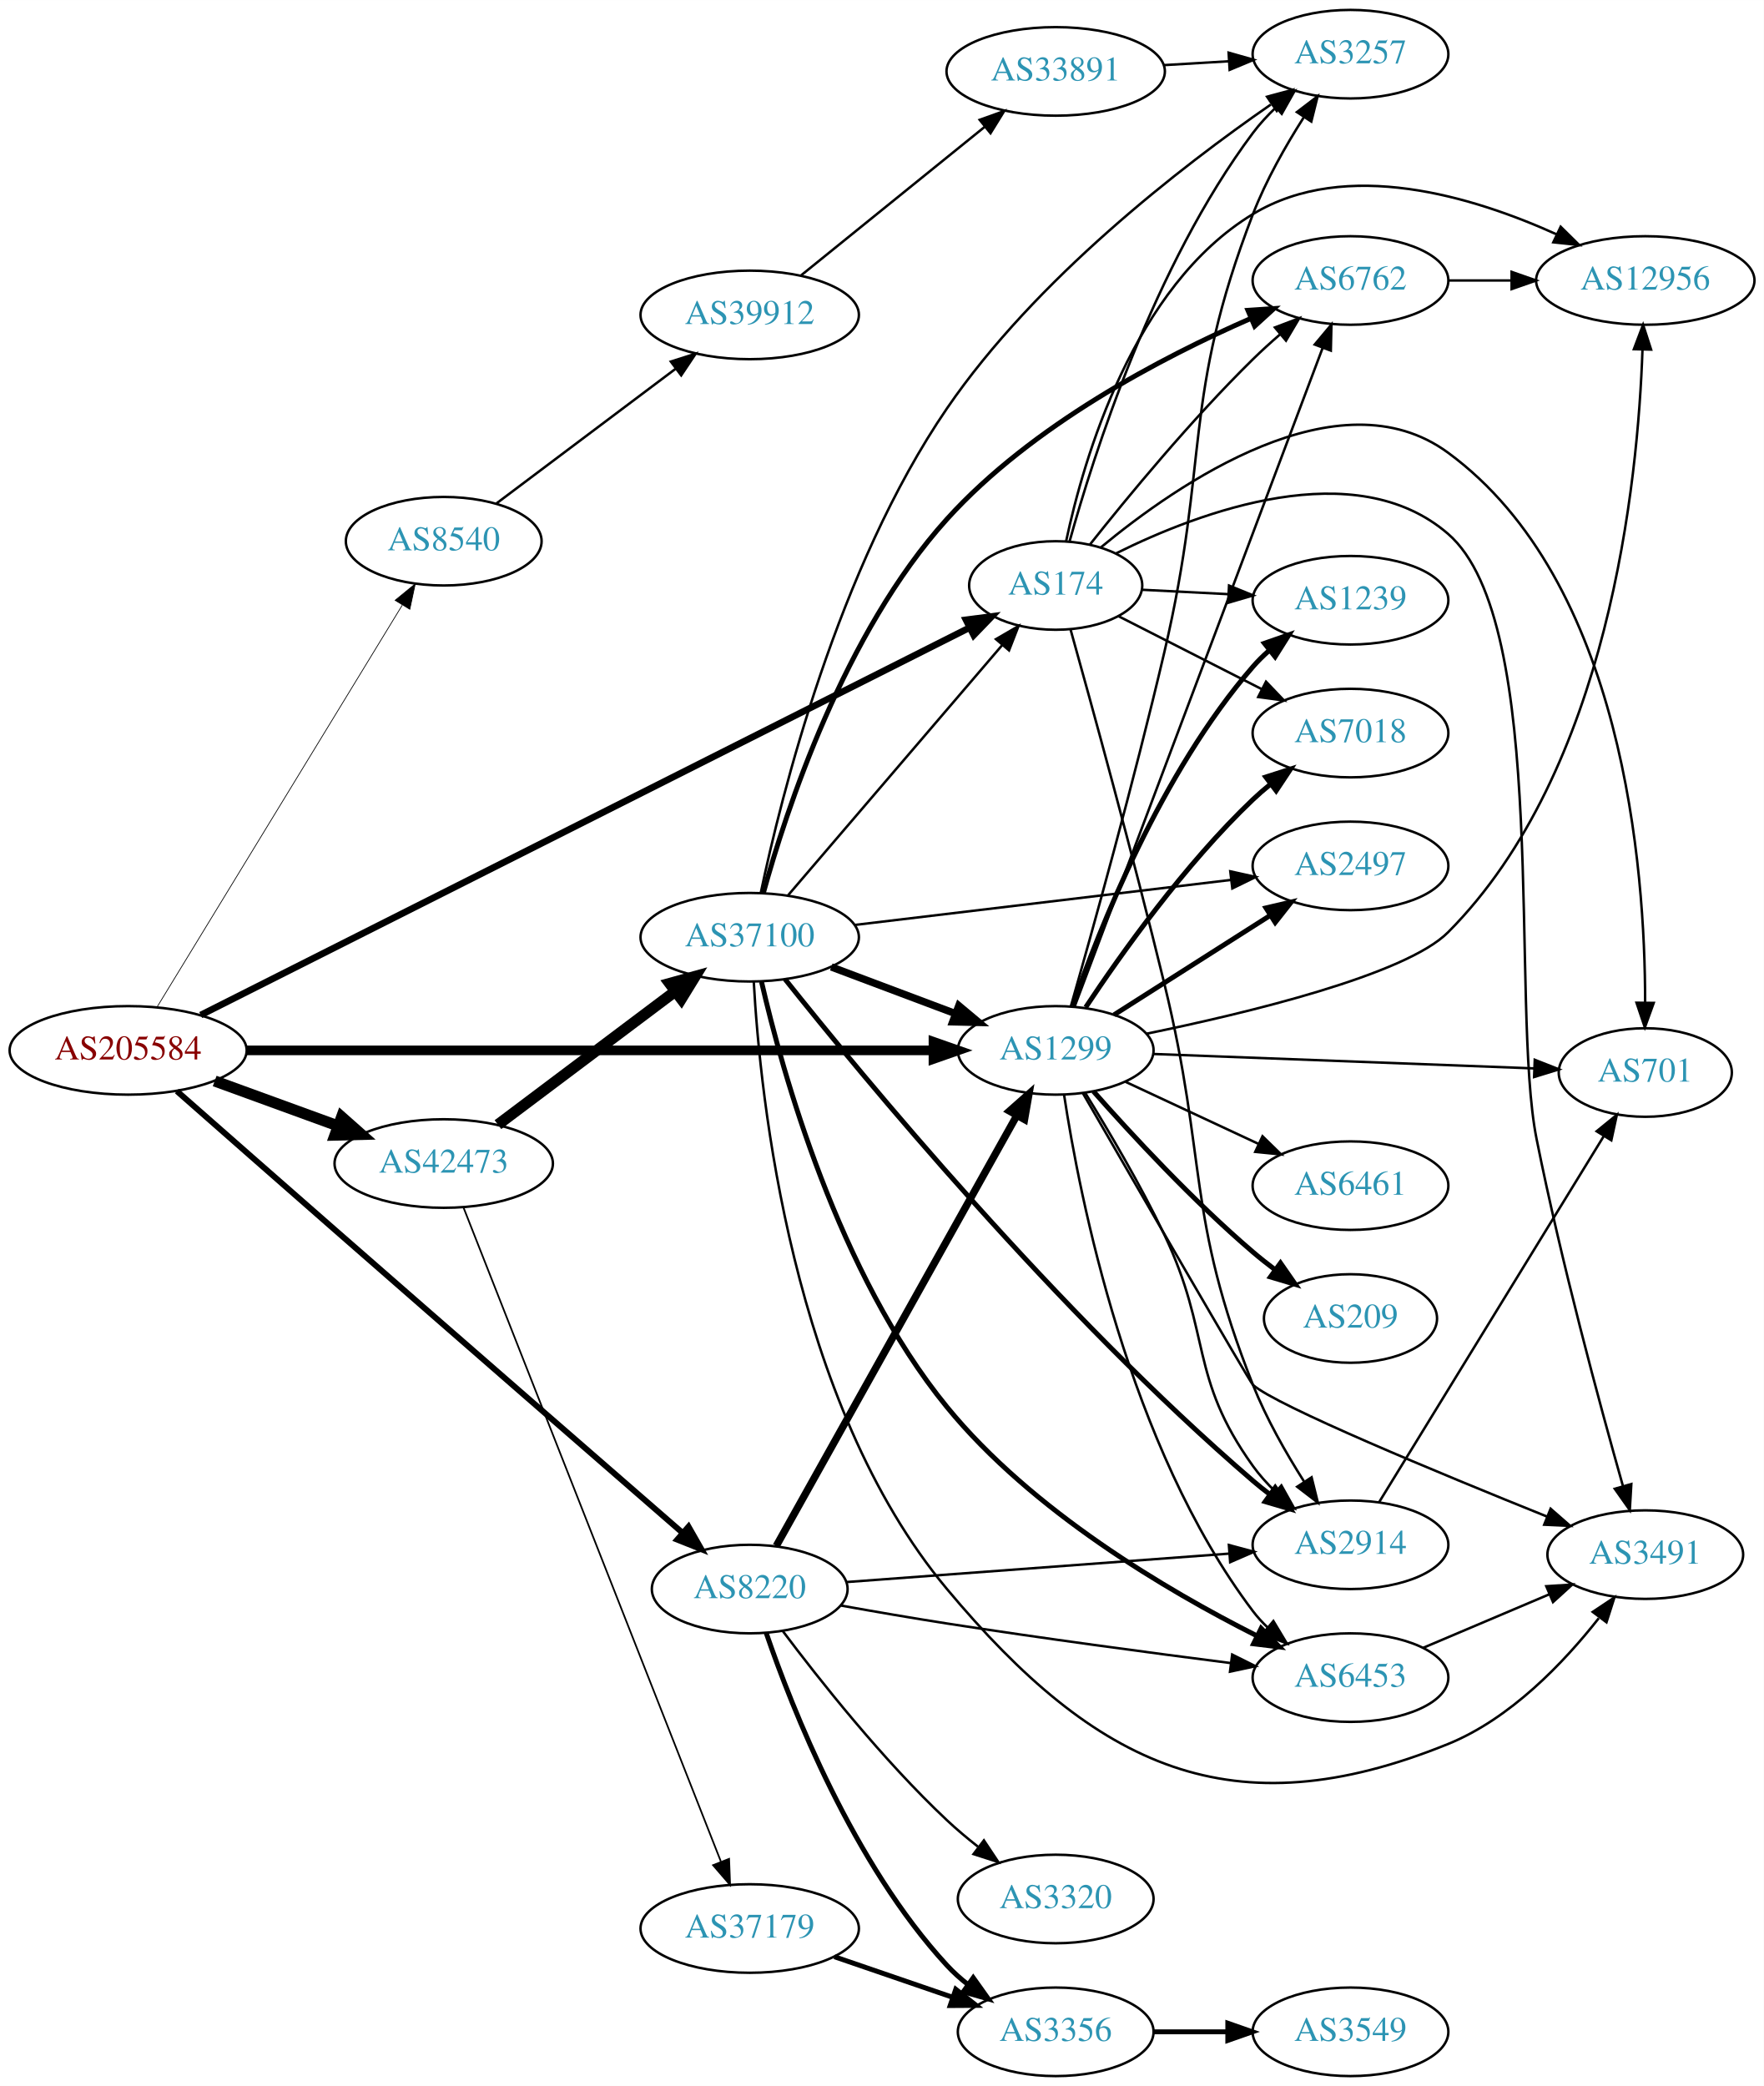
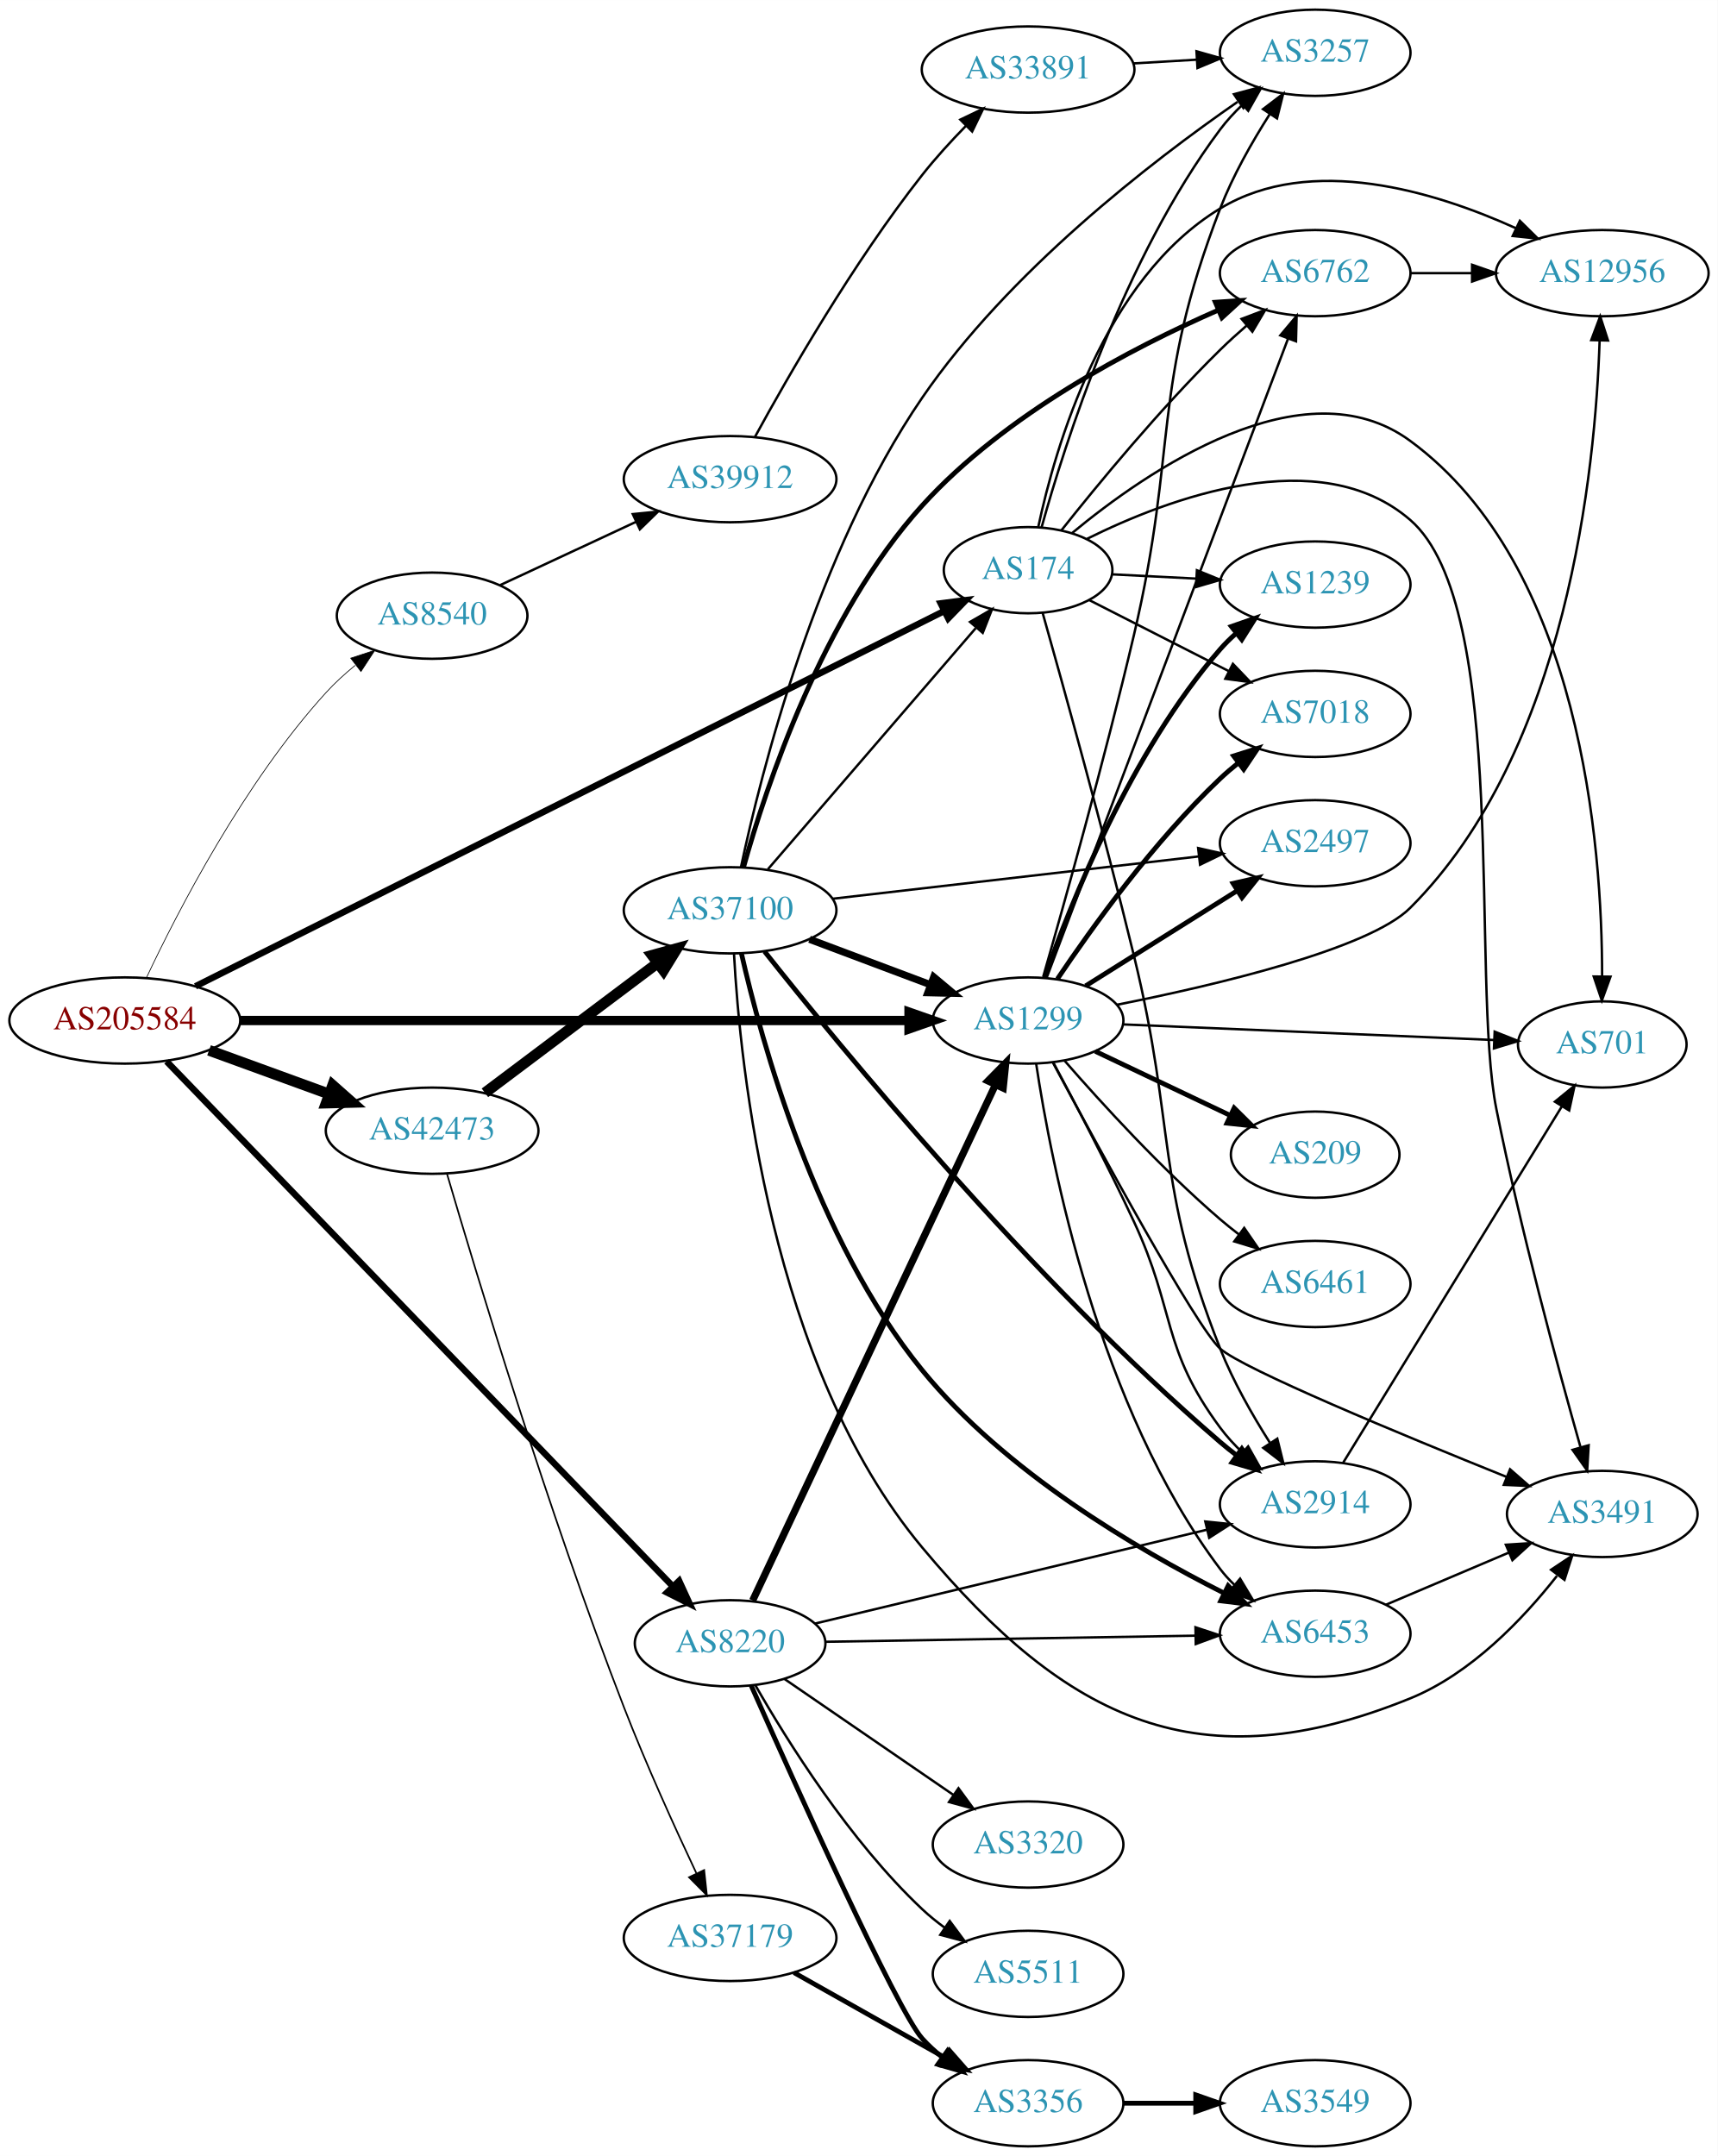
- <svg xmlns="http://www.w3.org/2000/svg" xmlns:xlink="http://www.w3.org/1999/xlink" width="717pt" height="848pt" viewBox="0.00 0.00 717.05 848.00">
-   <g id="graph0" class="graph" transform="scale(1 1) rotate(0) translate(4 844)">
-     <polygon fill="white" stroke="none" points="-4,4 -4,-844 713.053,-844 713.053,4 -4,4" />
+ <svg xmlns="http://www.w3.org/2000/svg" xmlns:xlink="http://www.w3.org/1999/xlink" width="717pt" height="900pt" viewBox="0.00 0.00 717.05 900.00">
+   <g id="graph0" class="graph" transform="scale(1 1) rotate(0) translate(4 896)">
+     <polygon fill="white" stroke="none" points="-4,4 -4,-896 713.053,-896 713.053,4 -4,4" />
    <g id="node1" class="node">
      <g id="a_node1">
        <a xlink:href="/asn/205584" xlink:title="AS205584 ~ CASHPOINT Solutions GmbH [AT]">
-           <ellipse fill="#ffffff" stroke="black" cx="48.096" cy="-417" rx="48.192" ry="18" />
-           <text text-anchor="middle" x="48.096" y="-413.3" font-family="Times,serif" font-size="14.00" fill="#880000">AS205584</text>
+           <ellipse fill="#ffffff" stroke="black" cx="48.096" cy="-470" rx="48.192" ry="18" />
+           <text text-anchor="middle" x="48.096" y="-466.3" font-family="Times,serif" font-size="14.00" fill="#880000">AS205584</text>
        </a>
      </g>
    </g>
    <g id="node2" class="node">
      <g id="a_node2">
        <a xlink:href="/asn/174" xlink:title="AS174 ~ Cogent Communications [US]">
-           <ellipse fill="#ffffff" stroke="black" cx="425.172" cy="-606" rx="35.194" ry="18" />
-           <text text-anchor="middle" x="425.172" y="-602.3" font-family="Times,serif" font-size="14.00" fill="#2c94b3">AS174</text>
+           <ellipse fill="#ffffff" stroke="black" cx="425.172" cy="-658" rx="35.194" ry="18" />
+           <text text-anchor="middle" x="425.172" y="-654.3" font-family="Times,serif" font-size="14.00" fill="#2c94b3">AS174</text>
        </a>
      </g>
    </g>
    <g id="edge1" class="edge">
-       <path fill="none" stroke="black" stroke-width="2.7" d="M77.595,-431.361C145.494,-465.575 316.601,-551.795 389.938,-588.749" />
-       <polygon fill="black" stroke="black" stroke-width="2.7" points="388.701,-592.045 399.206,-593.42 391.851,-585.794 388.701,-592.045" />
+       <path fill="none" stroke="black" stroke-width="2.7" d="M77.595,-484.285C145.494,-518.318 316.601,-604.082 389.938,-640.841" />
+       <polygon fill="black" stroke="black" stroke-width="2.7" points="388.698,-644.134 399.206,-645.486 391.835,-637.876 388.698,-644.134" />
    </g>
    <g id="node3" class="node">
      <g id="a_node3">
        <a xlink:href="/asn/1299" xlink:title="AS1299 ~ Telia Carrier [EU]">
-           <ellipse fill="#ffffff" stroke="black" cx="425.172" cy="-417" rx="39.794" ry="18" />
-           <text text-anchor="middle" x="425.172" y="-413.3" font-family="Times,serif" font-size="14.00" fill="#2c94b3">AS1299</text>
+           <ellipse fill="#ffffff" stroke="black" cx="425.172" cy="-470" rx="39.794" ry="18" />
+           <text text-anchor="middle" x="425.172" y="-466.3" font-family="Times,serif" font-size="14.00" fill="#2c94b3">AS1299</text>
        </a>
      </g>
    </g>
    <g id="edge2" class="edge">
-       <path fill="none" stroke="black" stroke-width="3.9" d="M96.22,-417C167.669,-417 302.742,-417 375.245,-417" />
-       <polygon fill="black" stroke="black" stroke-width="3.9" points="375.473,-420.5 385.473,-417 375.473,-413.5 375.473,-420.5" />
+       <path fill="none" stroke="black" stroke-width="3.9" d="M96.22,-470C167.669,-470 302.742,-470 375.245,-470" />
+       <polygon fill="black" stroke="black" stroke-width="3.9" points="375.473,-473.5 385.473,-470 375.473,-466.5 375.473,-473.5" />
    </g>
    <g id="node4" class="node">
      <g id="a_node4">
        <a xlink:href="/asn/8220" xlink:title="AS8220 ~ COLT [GB]">
-           <ellipse fill="#ffffff" stroke="black" cx="300.78" cy="-198" rx="39.794" ry="18" />
-           <text text-anchor="middle" x="300.78" y="-194.3" font-family="Times,serif" font-size="14.00" fill="#2c94b3">AS8220</text>
+           <ellipse fill="#ffffff" stroke="black" cx="300.78" cy="-210" rx="39.794" ry="18" />
+           <text text-anchor="middle" x="300.78" y="-206.3" font-family="Times,serif" font-size="14.00" fill="#2c94b3">AS8220</text>
        </a>
      </g>
    </g>
    <g id="edge3" class="edge">
-       <path fill="none" stroke="black" stroke-width="2.4" d="M67.887,-400.452C84.717,-385.642 110.079,-363.345 132.191,-344 181.99,-300.434 240.264,-249.729 273.318,-220.993" />
-       <polygon fill="black" stroke="black" stroke-width="2.4" points="275.907,-223.38 281.158,-214.178 271.315,-218.097 275.907,-223.38" />
+       <path fill="none" stroke="black" stroke-width="2.7" d="M65.544,-452.941C108.956,-407.916 226.709,-285.786 276.766,-233.869" />
+       <polygon fill="black" stroke="black" stroke-width="2.7" points="279.499,-236.077 283.92,-226.449 274.459,-231.219 279.499,-236.077" />
    </g>
    <g id="node5" class="node">
      <g id="a_node5">
        <a xlink:href="/asn/8540" xlink:title="AS8540 ~ AMA netwoRX GmbH [AT]">
-           <ellipse fill="#ffffff" stroke="black" cx="176.388" cy="-624" rx="39.794" ry="18" />
-           <text text-anchor="middle" x="176.388" y="-620.3" font-family="Times,serif" font-size="14.00" fill="#2c94b3">AS8540</text>
+           <ellipse fill="#ffffff" stroke="black" cx="176.388" cy="-639" rx="39.794" ry="18" />
+           <text text-anchor="middle" x="176.388" y="-635.3" font-family="Times,serif" font-size="14.00" fill="#2c94b3">AS8540</text>
        </a>
      </g>
    </g>
    <g id="edge4" class="edge">
-       <path fill="none" stroke="black" stroke-width="0.3" d="M59.863,-434.649C82.148,-471.175 133.418,-555.21 159.51,-597.976" />
-       <polygon fill="black" stroke="black" stroke-width="0.3" points="156.629,-599.974 164.825,-606.688 162.605,-596.328 156.629,-599.974" />
+       <path fill="none" stroke="black" stroke-width="0.3" d="M57.147,-487.89C70.17,-515.538 97.895,-569.38 132.191,-607 135.793,-610.951 139.946,-614.736 144.222,-618.231" />
+       <polygon fill="black" stroke="black" stroke-width="0.3" points="142.42,-621.26 152.487,-624.564 146.678,-615.703 142.42,-621.26" />
    </g>
    <g id="node6" class="node">
      <g id="a_node6">
        <a xlink:href="/asn/42473" xlink:title="AS42473 ~ ANEXIA Internetdienstleistungs GmbH [AT]">
-           <ellipse fill="#ffffff" stroke="black" cx="176.388" cy="-371" rx="44.393" ry="18" />
-           <text text-anchor="middle" x="176.388" y="-367.3" font-family="Times,serif" font-size="14.00" fill="#2c94b3">AS42473</text>
+           <ellipse fill="#ffffff" stroke="black" cx="176.388" cy="-424" rx="44.393" ry="18" />
+           <text text-anchor="middle" x="176.388" y="-420.3" font-family="Times,serif" font-size="14.00" fill="#2c94b3">AS42473</text>
        </a>
      </g>
    </g>
    <g id="edge5" class="edge">
-       <path fill="none" stroke="black" stroke-width="4.5" d="M83.272,-404.552C98.638,-398.955 116.925,-392.294 133.141,-386.388" />
-       <polygon fill="black" stroke="black" stroke-width="4.5" points="134.876,-389.946 142.925,-382.824 132.181,-382.547 134.876,-389.946" />
+       <path fill="none" stroke="black" stroke-width="4.5" d="M83.272,-457.552C98.638,-451.955 116.925,-445.294 133.141,-439.388" />
+       <polygon fill="black" stroke="black" stroke-width="4.5" points="134.876,-442.946 142.925,-435.824 132.181,-435.547 134.876,-442.946" />
    </g>
    <g id="node7" class="node">
      <g id="a_node7">
-         <a xlink:href="/asn/3491" xlink:title="AS3491 ~ PCCW Global, Inc. [US]">
-           <ellipse fill="#ffffff" stroke="black" cx="664.857" cy="-212" rx="39.794" ry="18" />
-           <text text-anchor="middle" x="664.857" y="-208.3" font-family="Times,serif" font-size="14.00" fill="#2c94b3">AS3491</text>
+         <a xlink:href="/asn/3257" xlink:title="AS3257 ~ GTT [DE]">
+           <ellipse fill="#ffffff" stroke="black" cx="545.014" cy="-874" rx="39.794" ry="18" />
+           <text text-anchor="middle" x="545.014" y="-870.3" font-family="Times,serif" font-size="14.00" fill="#2c94b3">AS3257</text>
        </a>
      </g>
    </g>
    <g id="edge6" class="edge">
-       <path fill="none" stroke="black" d="M449.789,-619.092C483.863,-636.016 546.862,-659.67 584.661,-627 626.461,-590.872 609.805,-435.172 620.661,-381 630.701,-330.896 646.273,-273.419 655.722,-240.057" />
-       <polygon fill="black" stroke="black" points="659.181,-240.689 658.559,-230.112 652.45,-238.768 659.181,-240.689" />
+       <path fill="none" stroke="black" d="M430.815,-675.915C440.424,-710.576 465.027,-788.137 505.368,-842 508.085,-845.628 511.294,-849.103 514.683,-852.337" />
+       <polygon fill="black" stroke="black" points="512.444,-855.03 522.267,-859 517.064,-849.771 512.444,-855.03" />
    </g>
    <g id="node8" class="node">
      <g id="a_node8">
-         <a xlink:href="/asn/6762" xlink:title="AS6762 ~ TELECOM ITALIA SPARKLE S.p.A. [IT]">
-           <ellipse fill="#ffffff" stroke="black" cx="545.014" cy="-730" rx="39.794" ry="18" />
-           <text text-anchor="middle" x="545.014" y="-726.3" font-family="Times,serif" font-size="14.00" fill="#2c94b3">AS6762</text>
+         <a xlink:href="/asn/12956" xlink:title="AS12956 ~ TELXIUS [ES]">
+           <ellipse fill="#ffffff" stroke="black" cx="664.857" cy="-782" rx="44.393" ry="18" />
+           <text text-anchor="middle" x="664.857" y="-778.3" font-family="Times,serif" font-size="14.00" fill="#2c94b3">AS12956</text>
        </a>
      </g>
    </g>
    <g id="edge7" class="edge">
-       <path fill="none" stroke="black" d="M439.123,-622.69C454.197,-641.712 480.244,-673.353 505.368,-698 508.839,-701.405 512.633,-704.846 516.445,-708.146" />
-       <polygon fill="black" stroke="black" points="514.289,-710.906 524.195,-714.664 518.795,-705.549 514.289,-710.906" />
+       <path fill="none" stroke="black" d="M429.427,-676.079C436.503,-709.357 456.733,-779.59 505.368,-809 543.246,-831.906 595.017,-816.07 628.932,-800.702" />
+       <polygon fill="black" stroke="black" points="630.455,-803.853 637.997,-796.412 627.461,-797.526 630.455,-803.853" />
    </g>
    <g id="node9" class="node">
      <g id="a_node9">
        <a xlink:href="/asn/2914" xlink:title="AS2914 ~ NTT America, Inc. [US]">
-           <ellipse fill="#ffffff" stroke="black" cx="545.014" cy="-216" rx="39.794" ry="18" />
-           <text text-anchor="middle" x="545.014" y="-212.3" font-family="Times,serif" font-size="14.00" fill="#2c94b3">AS2914</text>
+           <ellipse fill="#ffffff" stroke="black" cx="545.014" cy="-268" rx="39.794" ry="18" />
+           <text text-anchor="middle" x="545.014" y="-264.3" font-family="Times,serif" font-size="14.00" fill="#2c94b3">AS2914</text>
        </a>
      </g>
    </g>
    <g id="edge8" class="edge">
-       <path fill="none" stroke="black" d="M431.22,-588.085C439.557,-558.285 456.553,-496.602 469.368,-444 486.929,-371.918 478.064,-349.983 505.368,-281 510.744,-267.419 518.746,-253.365 526.077,-241.815" />
-       <polygon fill="black" stroke="black" points="529.203,-243.43 531.749,-233.146 523.345,-239.598 529.203,-243.43" />
+       <path fill="none" stroke="black" d="M431.235,-640.201C439.593,-610.591 456.62,-549.297 469.368,-497 487.041,-424.499 477.948,-402.404 505.368,-333 510.735,-319.415 518.736,-305.361 526.069,-293.812" />
+       <polygon fill="black" stroke="black" points="529.195,-295.427 531.743,-285.143 523.338,-291.593 529.195,-295.427" />
    </g>
    <g id="node10" class="node">
      <g id="a_node10">
-         <a xlink:href="/asn/7018" xlink:title="AS7018 ~ AT&amp;T Services, Inc. [US]">
-           <ellipse fill="#ffffff" stroke="black" cx="545.014" cy="-546" rx="39.794" ry="18" />
-           <text text-anchor="middle" x="545.014" y="-542.3" font-family="Times,serif" font-size="14.00" fill="#2c94b3">AS7018</text>
+         <a xlink:href="/asn/3491" xlink:title="AS3491 ~ PCCW Global, Inc. [US]">
+           <ellipse fill="#ffffff" stroke="black" cx="664.857" cy="-264" rx="39.794" ry="18" />
+           <text text-anchor="middle" x="664.857" y="-260.3" font-family="Times,serif" font-size="14.00" fill="#2c94b3">AS3491</text>
        </a>
      </g>
    </g>
    <g id="edge9" class="edge">
-       <path fill="none" stroke="black" d="M450.589,-593.568C467.429,-584.994 490.075,-573.463 508.854,-563.902" />
-       <polygon fill="black" stroke="black" points="510.67,-566.905 517.994,-559.249 507.494,-560.667 510.67,-566.905" />
+       <path fill="none" stroke="black" d="M449.789,-671.092C483.863,-688.016 546.862,-711.67 584.661,-679 626.461,-642.872 609.805,-487.172 620.661,-433 630.701,-382.896 646.273,-325.419 655.722,-292.057" />
+       <polygon fill="black" stroke="black" points="659.181,-292.689 658.559,-282.112 652.45,-290.768 659.181,-292.689" />
    </g>
    <g id="node11" class="node">
      <g id="a_node11">
-         <a xlink:href="/asn/12956" xlink:title="AS12956 ~ TELXIUS [ES]">
-           <ellipse fill="#ffffff" stroke="black" cx="664.857" cy="-730" rx="44.393" ry="18" />
-           <text text-anchor="middle" x="664.857" y="-726.3" font-family="Times,serif" font-size="14.00" fill="#2c94b3">AS12956</text>
+         <a xlink:href="/asn/6762" xlink:title="AS6762 ~ TELECOM ITALIA SPARKLE S.p.A. [IT]">
+           <ellipse fill="#ffffff" stroke="black" cx="545.014" cy="-782" rx="39.794" ry="18" />
+           <text text-anchor="middle" x="545.014" y="-778.3" font-family="Times,serif" font-size="14.00" fill="#2c94b3">AS6762</text>
        </a>
      </g>
    </g>
    <g id="edge10" class="edge">
-       <path fill="none" stroke="black" d="M429.427,-624.079C436.503,-657.357 456.733,-727.59 505.368,-757 543.246,-779.906 595.017,-764.07 628.932,-748.702" />
-       <polygon fill="black" stroke="black" points="630.455,-751.853 637.997,-744.412 627.461,-745.526 630.455,-751.853" />
+       <path fill="none" stroke="black" d="M439.123,-674.69C454.197,-693.712 480.244,-725.353 505.368,-750 508.839,-753.405 512.633,-756.846 516.445,-760.146" />
+       <polygon fill="black" stroke="black" points="514.289,-762.906 524.195,-766.664 518.795,-757.549 514.289,-762.906" />
    </g>
    <g id="node12" class="node">
      <g id="a_node12">
-         <a xlink:href="/asn/3257" xlink:title="AS3257 ~ GTT [DE]">
-           <ellipse fill="#ffffff" stroke="black" cx="545.014" cy="-822" rx="39.794" ry="18" />
-           <text text-anchor="middle" x="545.014" y="-818.3" font-family="Times,serif" font-size="14.00" fill="#2c94b3">AS3257</text>
+         <a xlink:href="/asn/7018" xlink:title="AS7018 ~ AT&amp;T Services, Inc. [US]">
+           <ellipse fill="#ffffff" stroke="black" cx="545.014" cy="-598" rx="39.794" ry="18" />
+           <text text-anchor="middle" x="545.014" y="-594.3" font-family="Times,serif" font-size="14.00" fill="#2c94b3">AS7018</text>
        </a>
      </g>
    </g>
    <g id="edge11" class="edge">
-       <path fill="none" stroke="black" d="M430.815,-623.915C440.424,-658.576 465.027,-736.137 505.368,-790 508.085,-793.628 511.294,-797.103 514.683,-800.337" />
-       <polygon fill="black" stroke="black" points="512.444,-803.03 522.267,-807 517.064,-797.771 512.444,-803.03" />
+       <path fill="none" stroke="black" d="M450.589,-645.568C467.429,-636.994 490.075,-625.463 508.854,-615.902" />
+       <polygon fill="black" stroke="black" points="510.67,-618.905 517.994,-611.249 507.494,-612.667 510.67,-618.905" />
    </g>
    <g id="node13" class="node">
      <g id="a_node13">
        <a xlink:href="/asn/1239" xlink:title="AS1239 ~ Sprint [US]">
-           <ellipse fill="#ffffff" stroke="black" cx="545.014" cy="-600" rx="39.794" ry="18" />
-           <text text-anchor="middle" x="545.014" y="-596.3" font-family="Times,serif" font-size="14.00" fill="#2c94b3">AS1239</text>
+           <ellipse fill="#ffffff" stroke="black" cx="545.014" cy="-652" rx="39.794" ry="18" />
+           <text text-anchor="middle" x="545.014" y="-648.3" font-family="Times,serif" font-size="14.00" fill="#2c94b3">AS1239</text>
        </a>
      </g>
    </g>
    <g id="edge12" class="edge">
-       <path fill="none" stroke="black" d="M460.257,-604.265C471.192,-603.708 483.525,-603.08 495.297,-602.48" />
-       <polygon fill="black" stroke="black" points="495.64,-605.968 505.449,-601.964 495.284,-598.977 495.64,-605.968" />
+       <path fill="none" stroke="black" d="M460.257,-656.265C471.192,-655.708 483.525,-655.08 495.297,-654.48" />
+       <polygon fill="black" stroke="black" points="495.64,-657.968 505.449,-653.964 495.284,-650.977 495.64,-657.968" />
    </g>
    <g id="node14" class="node">
      <g id="a_node14">
        <a xlink:href="/asn/701" xlink:title="AS701 ~ UUNET [US]">
-           <ellipse fill="#ffffff" stroke="black" cx="664.857" cy="-408" rx="35.194" ry="18" />
-           <text text-anchor="middle" x="664.857" y="-404.3" font-family="Times,serif" font-size="14.00" fill="#2c94b3">AS701</text>
+           <ellipse fill="#ffffff" stroke="black" cx="664.857" cy="-460" rx="35.194" ry="18" />
+           <text text-anchor="middle" x="664.857" y="-456.3" font-family="Times,serif" font-size="14.00" fill="#2c94b3">AS701</text>
        </a>
      </g>
    </g>
    <g id="edge13" class="edge">
-       <path fill="none" stroke="black" d="M443.465,-621.433C474.4,-647.105 540.136,-692.679 584.661,-660 656.084,-607.579 664.81,-490.764 664.793,-436.598" />
-       <polygon fill="black" stroke="black" points="668.29,-436.299 664.682,-426.337 661.29,-436.374 668.29,-436.299" />
+       <path fill="none" stroke="black" d="M443.465,-673.433C474.4,-699.105 540.136,-744.679 584.661,-712 656.084,-659.579 664.81,-542.764 664.793,-488.598" />
+       <polygon fill="black" stroke="black" points="668.29,-488.299 664.682,-478.337 661.29,-488.374 668.29,-488.299" />
+     </g>
+     <g id="edge22" class="edge">
+       <path fill="none" stroke="black" d="M431.47,-488.256C440.015,-518.011 457.118,-578.881 469.368,-631 487.835,-709.572 476.333,-733.69 505.368,-809 510.622,-822.629 518.609,-836.689 525.961,-848.23" />
+       <polygon fill="black" stroke="black" points="523.237,-850.459 531.656,-856.891 529.086,-846.612 523.237,-850.459" />
+     </g>
+     <g id="edge19" class="edge">
+       <path fill="none" stroke="black" d="M462.331,-476.587C503.546,-484.785 567.444,-499.819 584.661,-517 650.325,-582.526 661.984,-700.07 663.753,-753.805" />
+       <polygon fill="black" stroke="black" points="660.257,-754.049 663.992,-763.964 667.255,-753.884 660.257,-754.049" />
+     </g>
+     <g id="edge20" class="edge">
+       <path fill="none" stroke="black" d="M435.68,-452.501C444.717,-435.646 458.502,-409.34 469.368,-386 486.856,-348.435 480.695,-333.289 505.368,-300 508.067,-296.359 511.265,-292.876 514.648,-289.637" />
+       <polygon fill="black" stroke="black" points="517.03,-292.203 522.228,-282.971 512.407,-286.947 517.03,-292.203" />
+     </g>
+     <g id="edge23" class="edge">
+       <path fill="none" stroke="black" d="M435.529,-452.428C454.237,-417.509 495.324,-341.963 505.368,-333 514.839,-324.547 581.027,-297.125 624.82,-279.502" />
+       <polygon fill="black" stroke="black" points="626.36,-282.656 634.338,-275.684 623.754,-276.159 626.36,-282.656" />
+     </g>
+     <g id="edge14" class="edge">
+       <path fill="none" stroke="black" d="M432.845,-487.668C452.447,-539.566 509.956,-691.827 533.64,-754.532" />
+       <polygon fill="black" stroke="black" points="530.46,-756.02 537.268,-764.139 537.009,-753.547 530.46,-756.02" />
    </g>
    <g id="edge16" class="edge">
-       <path fill="none" stroke="black" d="M436.172,-399.669C457.184,-363.273 504.102,-282.127 505.368,-281 514.853,-272.562 581.036,-245.136 624.825,-227.507" />
-       <polygon fill="black" stroke="black" points="626.365,-230.661 634.342,-223.688 623.758,-224.164 626.365,-230.661" />
-     </g>
-     <g id="edge19" class="edge">
-       <path fill="none" stroke="black" d="M432.845,-434.725C452.447,-486.789 509.956,-639.538 533.64,-702.444" />
-       <polygon fill="black" stroke="black" points="530.469,-703.956 537.268,-712.081 537.02,-701.489 530.469,-703.956" />
-     </g>
-     <g id="edge24" class="edge">
-       <path fill="none" stroke="black" d="M437.275,-399.541C446.518,-384.603 459.683,-362.352 469.368,-342 488.591,-301.604 479.284,-284.346 505.368,-248 508.011,-244.318 511.175,-240.81 514.541,-237.559" />
-       <polygon fill="black" stroke="black" points="516.925,-240.123 522.105,-230.881 512.292,-234.876 516.925,-240.123" />
-     </g>
-     <g id="edge22" class="edge">
-       <path fill="none" stroke="black" stroke-width="2" d="M437.378,-434.531C451.583,-455.947 477.585,-492.583 505.368,-519 507.537,-521.062 509.874,-523.086 512.288,-525.04" />
-       <polygon fill="black" stroke="black" stroke-width="2" points="510.569,-528.129 520.655,-531.372 514.793,-522.547 510.569,-528.129" />
+       <path fill="none" stroke="black" stroke-width="2" d="M437.413,-487.348C451.654,-508.544 477.692,-544.81 505.368,-571 507.746,-573.25 510.324,-575.456 512.982,-577.578" />
+       <polygon fill="black" stroke="black" stroke-width="2" points="510.974,-580.446 521.075,-583.644 515.173,-574.845 510.974,-580.446" />
+     </g>
+     <g id="edge17" class="edge">
+       <path fill="none" stroke="black" stroke-width="2" d="M432.068,-487.932C442.832,-518.651 468.05,-582.164 505.368,-625 507.334,-627.256 509.526,-629.419 511.841,-631.469" />
+       <polygon fill="black" stroke="black" stroke-width="2" points="510.02,-634.493 520.027,-637.974 514.375,-629.012 510.02,-634.493" />
    </g>
    <g id="edge18" class="edge">
-       <path fill="none" stroke="black" d="M461.973,-423.75C503.182,-432.202 567.413,-447.689 584.661,-465 650.135,-530.715 661.891,-648.163 663.718,-701.839" />
-       <polygon fill="black" stroke="black" points="660.223,-702.076 663.969,-711.987 667.221,-701.903 660.223,-702.076" />
-     </g>
-     <g id="edge14" class="edge">
-       <path fill="none" stroke="black" d="M431.325,-434.889C439.813,-464.654 457.022,-526.286 469.368,-579 487.774,-657.586 476.333,-681.69 505.368,-757 510.622,-770.629 518.609,-784.689 525.961,-796.23" />
-       <polygon fill="black" stroke="black" points="523.237,-798.459 531.656,-804.891 529.086,-794.612 523.237,-798.459" />
-     </g>
-     <g id="edge20" class="edge">
-       <path fill="none" stroke="black" stroke-width="2" d="M432.039,-435.049C442.76,-465.969 467.915,-529.896 505.368,-573 507.331,-575.259 509.521,-577.423 511.834,-579.474" />
-       <polygon fill="black" stroke="black" stroke-width="2" points="510.013,-582.497 520.018,-585.982 514.369,-577.018 510.013,-582.497" />
-     </g>
-     <g id="edge23" class="edge">
-       <path fill="none" stroke="black" d="M464.889,-415.534C507.269,-413.929 575.095,-411.361 619.563,-409.677" />
-       <polygon fill="black" stroke="black" points="619.922,-413.166 629.783,-409.29 619.657,-406.171 619.922,-413.166" />
+       <path fill="none" stroke="black" d="M464.889,-468.371C507.269,-466.588 575.095,-463.734 619.563,-461.864" />
+       <polygon fill="black" stroke="black" points="619.939,-465.351 629.783,-461.434 619.644,-458.357 619.939,-465.351" />
    </g>
    <g id="node15" class="node">
      <g id="a_node15">
        <a xlink:href="/asn/2497" xlink:title="AS2497 ~ Internet Initiative Japan Inc. [JP]">
-           <ellipse fill="#ffffff" stroke="black" cx="545.014" cy="-492" rx="39.794" ry="18" />
-           <text text-anchor="middle" x="545.014" y="-488.3" font-family="Times,serif" font-size="14.00" fill="#2c94b3">AS2497</text>
+           <ellipse fill="#ffffff" stroke="black" cx="545.014" cy="-544" rx="39.794" ry="18" />
+           <text text-anchor="middle" x="545.014" y="-540.3" font-family="Times,serif" font-size="14.00" fill="#2c94b3">AS2497</text>
        </a>
      </g>
    </g>
    <g id="edge15" class="edge">
-       <path fill="none" stroke="black" stroke-width="2" d="M448.893,-431.461C466.954,-442.955 492.424,-459.165 512.463,-471.919" />
-       <polygon fill="black" stroke="black" stroke-width="2" points="510.645,-474.911 520.961,-477.328 514.404,-469.006 510.645,-474.911" />
+       <path fill="none" stroke="black" stroke-width="2" d="M449.173,-484.444C467.179,-495.751 492.423,-511.603 512.34,-524.11" />
+       <polygon fill="black" stroke="black" stroke-width="2" points="510.741,-527.239 521.071,-529.593 514.464,-521.311 510.741,-527.239" />
    </g>
    <g id="node16" class="node">
      <g id="a_node16">
-         <a xlink:href="/asn/209" xlink:title="AS209 ~ CenturyLink Communications, LLC [US]">
-           <ellipse fill="#ffffff" stroke="black" cx="545.014" cy="-308" rx="35.194" ry="18" />
-           <text text-anchor="middle" x="545.014" y="-304.3" font-family="Times,serif" font-size="14.00" fill="#2c94b3">AS209</text>
-         </a>
-       </g>
-     </g>
-     <g id="edge17" class="edge">
-       <path fill="none" stroke="black" stroke-width="2" d="M440.497,-400.369C455.741,-383.119 480.976,-355.809 505.368,-335 508.213,-332.573 511.273,-330.152 514.381,-327.813" />
-       <polygon fill="black" stroke="black" stroke-width="2" points="516.556,-330.56 522.606,-321.862 512.453,-324.889 516.556,-330.56" />
+         <a xlink:href="/asn/6453" xlink:title="AS6453 ~ TATA COMMUNICATIONS (AMERICA) INC [US]">
+           <ellipse fill="#ffffff" stroke="black" cx="545.014" cy="-214" rx="39.794" ry="18" />
+           <text text-anchor="middle" x="545.014" y="-210.3" font-family="Times,serif" font-size="14.00" fill="#2c94b3">AS6453</text>
+         </a>
+       </g>
+     </g>
+     <g id="edge21" class="edge">
+       <path fill="none" stroke="black" d="M428.556,-451.867C434.744,-410.651 454.527,-308.3 505.368,-241 507.126,-238.673 509.142,-236.472 511.312,-234.405" />
+       <polygon fill="black" stroke="black" points="513.671,-236.996 519.125,-227.913 509.197,-231.612 513.671,-236.996" />
    </g>
    <g id="node17" class="node">
      <g id="a_node17">
-         <a xlink:href="/asn/6453" xlink:title="AS6453 ~ TATA COMMUNICATIONS (AMERICA) INC [US]">
-           <ellipse fill="#ffffff" stroke="black" cx="545.014" cy="-162" rx="39.794" ry="18" />
-           <text text-anchor="middle" x="545.014" y="-158.3" font-family="Times,serif" font-size="14.00" fill="#2c94b3">AS6453</text>
-         </a>
-       </g>
-     </g>
-     <g id="edge21" class="edge">
-       <path fill="none" stroke="black" d="M428.578,-398.946C434.811,-357.909 454.68,-256.003 505.368,-189 507.127,-186.675 509.145,-184.474 511.316,-182.407" />
-       <polygon fill="black" stroke="black" points="513.674,-184.998 519.13,-175.916 509.201,-179.614 513.674,-184.998" />
+         <a xlink:href="/asn/209" xlink:title="AS209 ~ CenturyLink Communications, LLC [US]">
+           <ellipse fill="#ffffff" stroke="black" cx="545.014" cy="-414" rx="35.194" ry="18" />
+           <text text-anchor="middle" x="545.014" y="-410.3" font-family="Times,serif" font-size="14.00" fill="#2c94b3">AS209</text>
+         </a>
+       </g>
+     </g>
+     <g id="edge24" class="edge">
+       <path fill="none" stroke="black" stroke-width="2" d="M453.207,-457.152C469.834,-449.251 491.309,-439.046 509.2,-430.544" />
+       <polygon fill="black" stroke="black" stroke-width="2" points="511.187,-433.475 518.717,-426.021 508.183,-427.152 511.187,-433.475" />
    </g>
    <g id="node18" class="node">
      <g id="a_node18">
        <a xlink:href="/asn/6461" xlink:title="AS6461 ~ Zayo Bandwidth [US]">
-           <ellipse fill="#ffffff" stroke="black" cx="545.014" cy="-362" rx="39.794" ry="18" />
-           <text text-anchor="middle" x="545.014" y="-358.3" font-family="Times,serif" font-size="14.00" fill="#2c94b3">AS6461</text>
+           <ellipse fill="#ffffff" stroke="black" cx="545.014" cy="-360" rx="39.794" ry="18" />
+           <text text-anchor="middle" x="545.014" y="-356.3" font-family="Times,serif" font-size="14.00" fill="#2c94b3">AS6461</text>
        </a>
      </g>
    </g>
    <g id="edge25" class="edge">
-       <path fill="none" stroke="black" d="M453.504,-404.244C469.567,-396.747 490.077,-387.174 507.51,-379.037" />
-       <polygon fill="black" stroke="black" points="509.25,-382.088 516.831,-374.687 506.289,-375.745 509.25,-382.088" />
+       <path fill="none" stroke="black" d="M440.461,-453.147C455.674,-435.671 480.885,-408.015 505.368,-387 507.852,-384.868 510.504,-382.742 513.209,-380.674" />
+       <polygon fill="black" stroke="black" points="515.378,-383.424 521.376,-374.691 511.241,-377.777 515.378,-383.424" />
+     </g>
+     <g id="edge31" class="edge">
+       <path fill="none" stroke="black" stroke-width="3" d="M310.192,-227.871C331.292,-272.694 386.556,-390.092 411.561,-443.21" />
+       <polygon fill="black" stroke="black" stroke-width="3" points="408.436,-444.791 415.862,-452.348 414.77,-441.81 408.436,-444.791" />
    </g>
    <g id="edge30" class="edge">
-       <path fill="none" stroke="black" stroke-width="3" d="M311.589,-215.551C332.984,-253.834 383.953,-345.035 409.313,-390.413" />
-       <polygon fill="black" stroke="black" stroke-width="3" points="406.382,-392.343 414.316,-399.365 412.493,-388.928 406.382,-392.343" />
-     </g>
-     <g id="edge29" class="edge">
-       <path fill="none" stroke="black" d="M340.163,-200.852C382.243,-203.979 449.845,-209.002 495.551,-212.399" />
-       <polygon fill="black" stroke="black" points="495.579,-215.91 505.811,-213.161 496.098,-208.93 495.579,-215.91" />
-     </g>
-     <g id="edge27" class="edge">
-       <path fill="none" stroke="black" d="M338,-191.277C351.473,-188.86 366.904,-186.192 380.976,-184 419.683,-177.97 463.714,-172.086 496.253,-167.923" />
-       <polygon fill="black" stroke="black" points="496.914,-171.367 506.393,-166.634 496.031,-164.423 496.914,-171.367" />
+       <path fill="none" stroke="black" d="M336.229,-218.248C379.185,-228.534 452.686,-246.133 499.769,-257.406" />
+       <polygon fill="black" stroke="black" points="499.144,-260.855 509.684,-259.78 500.774,-254.048 499.144,-260.855" />
+     </g>
+     <g id="edge26" class="edge">
+       <path fill="none" stroke="black" d="M340.43,-210.638C382.315,-211.33 449.259,-212.435 494.856,-213.188" />
+       <polygon fill="black" stroke="black" points="495.044,-216.692 505.1,-213.357 495.16,-209.693 495.044,-216.692" />
    </g>
    <g id="node19" class="node">
      <g id="a_node19">
+         <a xlink:href="/asn/3320" xlink:title="AS3320 ~ DTAG [DE]">
+           <ellipse fill="#ffffff" stroke="black" cx="425.172" cy="-126" rx="39.794" ry="18" />
+           <text text-anchor="middle" x="425.172" y="-122.3" font-family="Times,serif" font-size="14.00" fill="#2c94b3">AS3320</text>
+         </a>
+       </g>
+     </g>
+     <g id="edge27" class="edge">
+       <path fill="none" stroke="black" d="M323.379,-195.176C343.008,-181.704 372.163,-161.695 394.073,-146.657" />
+       <polygon fill="black" stroke="black" points="396.112,-149.503 402.377,-140.959 392.151,-143.731 396.112,-149.503" />
+     </g>
+     <g id="node20" class="node">
+       <g id="a_node20">
        <a xlink:href="/asn/3356" xlink:title="AS3356 ~ Level 3 Parent, LLC [US]">
          <ellipse fill="#ffffff" stroke="black" cx="425.172" cy="-18" rx="39.794" ry="18" />
          <text text-anchor="middle" x="425.172" y="-14.3" font-family="Times,serif" font-size="14.00" fill="#2c94b3">AS3356</text>
        </a>
      </g>
    </g>
-     <g id="edge26" class="edge">
-       <path fill="none" stroke="black" stroke-width="2" d="M307.506,-180.1C318.014,-149.475 342.857,-86.338 380.976,-45 383.524,-42.237 386.416,-39.647 389.469,-37.249" />
-       <polygon fill="black" stroke="black" stroke-width="2" points="391.65,-39.993 397.795,-31.363 387.609,-34.277 391.65,-39.993" />
-     </g>
-     <g id="node20" class="node">
-       <g id="a_node20">
-         <a xlink:href="/asn/3320" xlink:title="AS3320 ~ DTAG [DE]">
+     <g id="edge28" class="edge">
+       <path fill="none" stroke="black" stroke-width="2" d="M309.568,-192.371C327.367,-152.304 370.304,-56.929 380.976,-45 383.482,-42.199 386.346,-39.584 389.381,-37.17" />
+       <polygon fill="black" stroke="black" stroke-width="2" points="391.565,-39.911 397.683,-31.261 387.506,-34.208 391.565,-39.911" />
+     </g>
+     <g id="node21" class="node">
+       <g id="a_node21">
+         <a xlink:href="/asn/5511" xlink:title="AS5511 ~ Orange S.A. [FR]">
          <ellipse fill="#ffffff" stroke="black" cx="425.172" cy="-72" rx="39.794" ry="18" />
-           <text text-anchor="middle" x="425.172" y="-68.3" font-family="Times,serif" font-size="14.00" fill="#2c94b3">AS3320</text>
-         </a>
-       </g>
-     </g>
-     <g id="edge28" class="edge">
-       <path fill="none" stroke="black" d="M314.157,-181.015C328.904,-161.357 354.846,-128.545 380.976,-104 384.872,-100.34 389.188,-96.716 393.54,-93.294" />
-       <polygon fill="black" stroke="black" points="395.987,-95.832 401.853,-87.009 391.765,-90.248 395.987,-95.832" />
+           <text text-anchor="middle" x="425.172" y="-68.3" font-family="Times,serif" font-size="14.00" fill="#2c94b3">AS5511</text>
+         </a>
+       </g>
+     </g>
+     <g id="edge29" class="edge">
+       <path fill="none" stroke="black" d="M311.257,-192.619C324.576,-169.307 350.629,-127.548 380.976,-99 383.864,-96.283 387.066,-93.689 390.384,-91.258" />
+       <polygon fill="black" stroke="black" points="392.445,-94.09 398.753,-85.578 388.513,-88.298 392.445,-94.09" />
+     </g>
+     <g id="node23" class="node">
+       <g id="a_node23">
+         <a xlink:href="/asn/39912" xlink:title="AS39912 ~ oja.at GmbH [AT]">
+           <ellipse fill="#ffffff" stroke="black" cx="300.78" cy="-696" rx="44.393" ry="18" />
+           <text text-anchor="middle" x="300.78" y="-692.3" font-family="Times,serif" font-size="14.00" fill="#2c94b3">AS39912</text>
+         </a>
+       </g>
+     </g>
+     <g id="edge33" class="edge">
+       <path fill="none" stroke="black" d="M204.855,-651.792C221.54,-659.562 243.089,-669.598 261.437,-678.143" />
+       <polygon fill="black" stroke="black" points="260.155,-681.407 270.698,-682.456 263.111,-675.062 260.155,-681.407" />
+     </g>
+     <g id="node25" class="node">
+       <g id="a_node25">
+         <a xlink:href="/asn/37100" xlink:title="AS37100 ~ SEACOM Limited [MU]">
+           <ellipse fill="#ffffff" stroke="black" cx="300.78" cy="-516" rx="44.393" ry="18" />
+           <text text-anchor="middle" x="300.78" y="-512.3" font-family="Times,serif" font-size="14.00" fill="#2c94b3">AS37100</text>
+         </a>
+       </g>
+     </g>
+     <g id="edge36" class="edge">
+       <path fill="none" stroke="black" stroke-width="4.5" d="M198.428,-439.815C218.306,-454.758 248.305,-477.307 270.512,-494" />
+       <polygon fill="black" stroke="black" stroke-width="4.5" points="268.245,-497.222 278.605,-500.083 272.977,-490.927 268.245,-497.222" />
+     </g>
+     <g id="node26" class="node">
+       <g id="a_node26">
+         <a xlink:href="/asn/37179" xlink:title="AS37179 ~ AFRICAINX [ZA]">
+           <ellipse fill="#ffffff" stroke="black" cx="300.78" cy="-87" rx="44.393" ry="18" />
+           <text text-anchor="middle" x="300.78" y="-83.3" font-family="Times,serif" font-size="14.00" fill="#2c94b3">AS37179</text>
+         </a>
+       </g>
+     </g>
+     <g id="edge37" class="edge">
+       <path fill="none" stroke="black" stroke-width="0.692" d="M182.613,-405.934C194.457,-365.517 224.798,-264.912 256.584,-183 265.761,-159.35 277.685,-133.124 286.68,-114.067" />
+       <polygon fill="black" stroke="black" stroke-width="0.692" points="289.95,-115.341 291.086,-104.808 283.629,-112.333 289.95,-115.341" />
+     </g>
+     <g id="edge49" class="edge">
+       <path fill="none" stroke="black" d="M556.68,-285.377C577.495,-319.29 623.621,-394.443 648.017,-434.192" />
+       <polygon fill="black" stroke="black" points="645.086,-436.108 653.3,-442.8 651.052,-432.447 645.086,-436.108" />
+     </g>
+     <g id="edge47" class="edge">
+       <path fill="none" stroke="black" d="M584.927,-782C593.03,-782 601.705,-782 610.231,-782" />
+       <polygon fill="black" stroke="black" points="610.509,-785.5 620.509,-782 610.509,-778.5 610.509,-785.5" />
+     </g>
+     <g id="edge48" class="edge">
+       <path fill="none" stroke="black" d="M574.541,-226.104C589.915,-232.627 609.091,-240.763 625.73,-247.823" />
+       <polygon fill="black" stroke="black" points="624.612,-251.151 635.185,-251.835 627.346,-244.707 624.612,-251.151" />
    </g>
    <g id="node22" class="node">
      <g id="a_node22">
-         <a xlink:href="/asn/39912" xlink:title="AS39912 ~ oja.at GmbH [AT]">
-           <ellipse fill="#ffffff" stroke="black" cx="300.78" cy="-716" rx="44.393" ry="18" />
-           <text text-anchor="middle" x="300.78" y="-712.3" font-family="Times,serif" font-size="14.00" fill="#2c94b3">AS39912</text>
-         </a>
-       </g>
-     </g>
-     <g id="edge32" class="edge">
-       <path fill="none" stroke="black" d="M197.873,-639.399C217.786,-654.367 248.224,-677.246 270.652,-694.105" />
-       <polygon fill="black" stroke="black" points="268.72,-697.032 278.817,-700.243 272.926,-691.436 268.72,-697.032" />
-     </g>
-     <g id="node24" class="node">
-       <g id="a_node24">
-         <a xlink:href="/asn/37100" xlink:title="AS37100 ~ SEACOM Limited [MU]">
-           <ellipse fill="#ffffff" stroke="black" cx="300.78" cy="-463" rx="44.393" ry="18" />
-           <text text-anchor="middle" x="300.78" y="-459.3" font-family="Times,serif" font-size="14.00" fill="#2c94b3">AS37100</text>
-         </a>
-       </g>
-     </g>
-     <g id="edge35" class="edge">
-       <path fill="none" stroke="black" stroke-width="4.5" d="M198.428,-386.815C218.306,-401.758 248.305,-424.307 270.512,-441" />
-       <polygon fill="black" stroke="black" stroke-width="4.5" points="268.245,-444.222 278.605,-447.083 272.977,-437.927 268.245,-444.222" />
-     </g>
-     <g id="node25" class="node">
-       <g id="a_node25">
-         <a xlink:href="/asn/37179" xlink:title="AS37179 ~ AFRICAINX [ZA]">
-           <ellipse fill="#ffffff" stroke="black" cx="300.78" cy="-60" rx="44.393" ry="18" />
-           <text text-anchor="middle" x="300.78" y="-56.3" font-family="Times,serif" font-size="14.00" fill="#2c94b3">AS37179</text>
-         </a>
-       </g>
-     </g>
-     <g id="edge36" class="edge">
-       <path fill="none" stroke="black" stroke-width="0.692" d="M184.497,-352.935C205.036,-300.744 264.552,-149.515 289.05,-87.264" />
-       <polygon fill="black" stroke="black" stroke-width="0.692" points="292.398,-88.314 292.803,-77.727 285.884,-85.751 292.398,-88.314" />
-     </g>
-     <g id="edge47" class="edge">
-       <path fill="none" stroke="black" d="M584.927,-730C593.03,-730 601.705,-730 610.231,-730" />
-       <polygon fill="black" stroke="black" points="610.509,-733.5 620.509,-730 610.509,-726.5 610.509,-733.5" />
-     </g>
-     <g id="edge45" class="edge">
-       <path fill="none" stroke="black" d="M556.68,-233.377C577.495,-267.29 623.621,-342.443 648.017,-382.192" />
-       <polygon fill="black" stroke="black" points="645.086,-384.108 653.3,-390.8 651.052,-380.447 645.086,-384.108" />
-     </g>
-     <g id="edge48" class="edge">
-       <path fill="none" stroke="black" d="M574.541,-174.104C589.915,-180.627 609.091,-188.763 625.73,-195.823" />
-       <polygon fill="black" stroke="black" points="624.612,-199.151 635.185,-199.835 627.346,-192.707 624.612,-199.151" />
-     </g>
-     <g id="node21" class="node">
-       <g id="a_node21">
        <a xlink:href="/asn/3549" xlink:title="AS3549 ~ Level 3 Parent, LLC [US]">
          <ellipse fill="#ffffff" stroke="black" cx="545.014" cy="-18" rx="39.794" ry="18" />
          <text text-anchor="middle" x="545.014" y="-14.3" font-family="Times,serif" font-size="14.00" fill="#2c94b3">AS3549</text>
        </a>
      </g>
    </g>
-     <g id="edge31" class="edge">
+     <g id="edge32" class="edge">
      <path fill="none" stroke="black" stroke-width="2" d="M465.085,-18C474.638,-18 484.987,-18 494.95,-18" />
      <polygon fill="black" stroke="black" stroke-width="2" points="495.143,-21.5 505.143,-18 495.143,-14.5 495.143,-21.5" />
    </g>
-     <g id="node23" class="node">
-       <g id="a_node23">
+     <g id="node24" class="node">
+       <g id="a_node24">
        <a xlink:href="/asn/33891" xlink:title="AS33891 ~ CORE-BACKBONE GMBH GLOBAL NETWORK [DE]">
-           <ellipse fill="#ffffff" stroke="black" cx="425.172" cy="-815" rx="44.393" ry="18" />
-           <text text-anchor="middle" x="425.172" y="-811.3" font-family="Times,serif" font-size="14.00" fill="#2c94b3">AS33891</text>
-         </a>
-       </g>
-     </g>
-     <g id="edge33" class="edge">
-       <path fill="none" stroke="black" d="M321.717,-732.126C341.987,-748.523 373.562,-774.063 396.302,-792.457" />
-       <polygon fill="black" stroke="black" points="394.268,-795.313 404.244,-798.881 398.67,-789.87 394.268,-795.313" />
+           <ellipse fill="#ffffff" stroke="black" cx="425.172" cy="-867" rx="44.393" ry="18" />
+           <text text-anchor="middle" x="425.172" y="-863.3" font-family="Times,serif" font-size="14.00" fill="#2c94b3">AS33891</text>
+         </a>
+       </g>
    </g>
    <g id="edge34" class="edge">
-       <path fill="none" stroke="black" d="M469.049,-817.547C477.658,-818.058 486.761,-818.599 495.544,-819.121" />
-       <polygon fill="black" stroke="black" points="495.469,-822.622 505.659,-819.722 495.884,-815.635 495.469,-822.622" />
+       <path fill="none" stroke="black" d="M311.156,-713.638C324.95,-738.924 352.206,-786.453 380.976,-823 386.496,-830.013 393.003,-837.125 399.267,-843.528" />
+       <polygon fill="black" stroke="black" points="396.882,-846.092 406.437,-850.67 401.822,-841.132 396.882,-846.092" />
+     </g>
+     <g id="edge35" class="edge">
+       <path fill="none" stroke="black" d="M469.049,-869.547C477.658,-870.058 486.761,-870.599 495.544,-871.121" />
+       <polygon fill="black" stroke="black" points="495.469,-874.622 505.659,-871.722 495.884,-867.635 495.469,-874.622" />
+     </g>
+     <g id="edge40" class="edge">
+       <path fill="none" stroke="black" d="M316.543,-533.129C338.185,-558.238 378.624,-605.155 403.299,-633.783" />
+       <polygon fill="black" stroke="black" points="400.932,-636.398 410.112,-641.688 406.235,-631.828 400.932,-636.398" />
+     </g>
+     <g id="edge38" class="edge">
+       <path fill="none" stroke="black" stroke-width="3" d="M333.937,-503.914C349.304,-498.139 367.851,-491.168 384.123,-485.052" />
+       <polygon fill="black" stroke="black" stroke-width="3" points="385.783,-488.167 393.913,-481.373 383.321,-481.615 385.783,-488.167" />
    </g>
    <g id="edge44" class="edge">
-       <path fill="none" stroke="black" d="M316.3,-479.966C337.947,-505.257 378.778,-552.963 403.524,-581.876" />
-       <polygon fill="black" stroke="black" points="400.886,-584.176 410.048,-589.498 406.204,-579.625 400.886,-584.176" />
-     </g>
-     <g id="edge40" class="edge">
-       <path fill="none" stroke="black" stroke-width="3" d="M333.937,-450.914C349.304,-445.139 367.851,-438.168 384.123,-432.052" />
-       <polygon fill="black" stroke="black" stroke-width="3" points="385.783,-435.167 393.913,-428.373 383.321,-428.615 385.783,-435.167" />
+       <path fill="none" stroke="black" d="M305.304,-534.014C313.506,-572.667 336.629,-665.301 380.976,-730 416.996,-782.551 476.346,-828.376 512.634,-853.518" />
+       <polygon fill="black" stroke="black" points="511.102,-856.71 521.335,-859.456 515.048,-850.928 511.102,-856.71" />
    </g>
    <g id="edge43" class="edge">
-       <path fill="none" stroke="black" d="M302.422,-444.971C304.977,-398.632 317.694,-273.713 380.976,-198 441.745,-125.293 496.863,-99.354 584.661,-135 610.008,-145.291 631.699,-168.023 645.937,-186.136" />
-       <polygon fill="black" stroke="black" points="643.493,-188.708 652.311,-194.581 649.08,-184.491 643.493,-188.708" />
+       <path fill="none" stroke="black" stroke-width="2" d="M315.129,-498.863C346.021,-459.825 425.882,-362.379 505.368,-294 507.552,-292.121 509.876,-290.262 512.26,-288.453" />
+       <polygon fill="black" stroke="black" stroke-width="2" points="514.402,-291.224 520.474,-282.542 510.313,-285.542 514.402,-291.224" />
+     </g>
+     <g id="edge45" class="edge">
+       <path fill="none" stroke="black" d="M302.401,-497.904C304.906,-451.393 317.514,-326.008 380.976,-250 441.707,-177.262 496.863,-151.354 584.661,-187 610.008,-197.291 631.699,-220.023 645.937,-238.136" />
+       <polygon fill="black" stroke="black" points="643.493,-240.708 652.311,-246.581 649.08,-236.491 643.493,-240.708" />
+     </g>
+     <g id="edge39" class="edge">
+       <path fill="none" stroke="black" stroke-width="2" d="M306.394,-534.022C315.665,-567.261 339.312,-639.018 380.976,-685 415.487,-723.089 468.508,-750.786 504.647,-766.606" />
+       <polygon fill="black" stroke="black" stroke-width="2" points="503.335,-769.852 513.906,-770.562 506.086,-763.415 503.335,-769.852" />
    </g>
    <g id="edge41" class="edge">
-       <path fill="none" stroke="black" stroke-width="2" d="M306.294,-480.867C315.467,-514.188 339.053,-586.626 380.976,-633 415.444,-671.128 468.474,-698.816 504.628,-714.624" />
-       <polygon fill="black" stroke="black" stroke-width="2" points="503.319,-717.871 513.89,-718.577 506.066,-711.433 503.319,-717.871" />
-     </g>
-     <g id="edge38" class="edge">
-       <path fill="none" stroke="black" stroke-width="2" d="M315.146,-445.948C346.072,-407.101 425.999,-310.123 505.368,-242 507.554,-240.124 509.88,-238.266 512.265,-236.458" />
-       <polygon fill="black" stroke="black" stroke-width="2" points="514.406,-239.23 520.481,-230.549 510.319,-233.547 514.406,-239.23" />
-     </g>
-     <g id="edge37" class="edge">
-       <path fill="none" stroke="black" d="M305.284,-481.098C313.445,-519.933 336.496,-613.002 380.976,-678 416.956,-730.578 476.319,-776.394 512.62,-801.528" />
-       <polygon fill="black" stroke="black" points="511.09,-804.721 521.324,-807.463 515.034,-798.937 511.09,-804.721" />
+       <path fill="none" stroke="black" d="M343.421,-520.813C385.964,-525.731 451.929,-533.356 496.49,-538.507" />
+       <polygon fill="black" stroke="black" points="496.156,-541.991 506.492,-539.663 496.96,-535.038 496.156,-541.991" />
    </g>
    <g id="edge42" class="edge">
-       <path fill="none" stroke="black" d="M343.421,-467.985C385.964,-473.078 451.929,-480.976 496.49,-486.31" />
-       <polygon fill="black" stroke="black" points="496.147,-489.794 506.492,-487.508 496.979,-482.844 496.147,-489.794" />
-     </g>
-     <g id="edge39" class="edge">
-       <path fill="none" stroke="black" stroke-width="2" d="M305.582,-444.867C313.915,-408.652 336.68,-326.202 380.976,-272 415.488,-229.77 470.403,-197.415 506.826,-179.052" />
-       <polygon fill="black" stroke="black" stroke-width="2" points="508.7,-182.031 516.119,-174.468 505.603,-175.753 508.7,-182.031" />
+       <path fill="none" stroke="black" stroke-width="2" d="M305.493,-498.051C313.729,-461.792 336.418,-378.625 380.976,-324 415.449,-281.738 470.374,-249.391 506.809,-231.039" />
+       <polygon fill="black" stroke="black" stroke-width="2" points="508.684,-234.017 516.106,-226.457 505.589,-227.738 508.684,-234.017" />
    </g>
    <g id="edge46" class="edge">
-       <path fill="none" stroke="black" stroke-width="2" d="M335.224,-48.523C349.971,-43.463 367.446,-37.466 382.987,-32.133" />
-       <polygon fill="black" stroke="black" stroke-width="2" points="384.549,-35.297 392.871,-28.741 382.277,-28.676 384.549,-35.297" />
+       <path fill="none" stroke="black" stroke-width="2" d="M327.437,-72.535C345.795,-62.186 370.682,-48.156 390.615,-36.918" />
+       <polygon fill="black" stroke="black" stroke-width="2" points="392.392,-39.934 399.384,-31.974 388.954,-33.836 392.392,-39.934" />
    </g>
  </g>
</svg>
